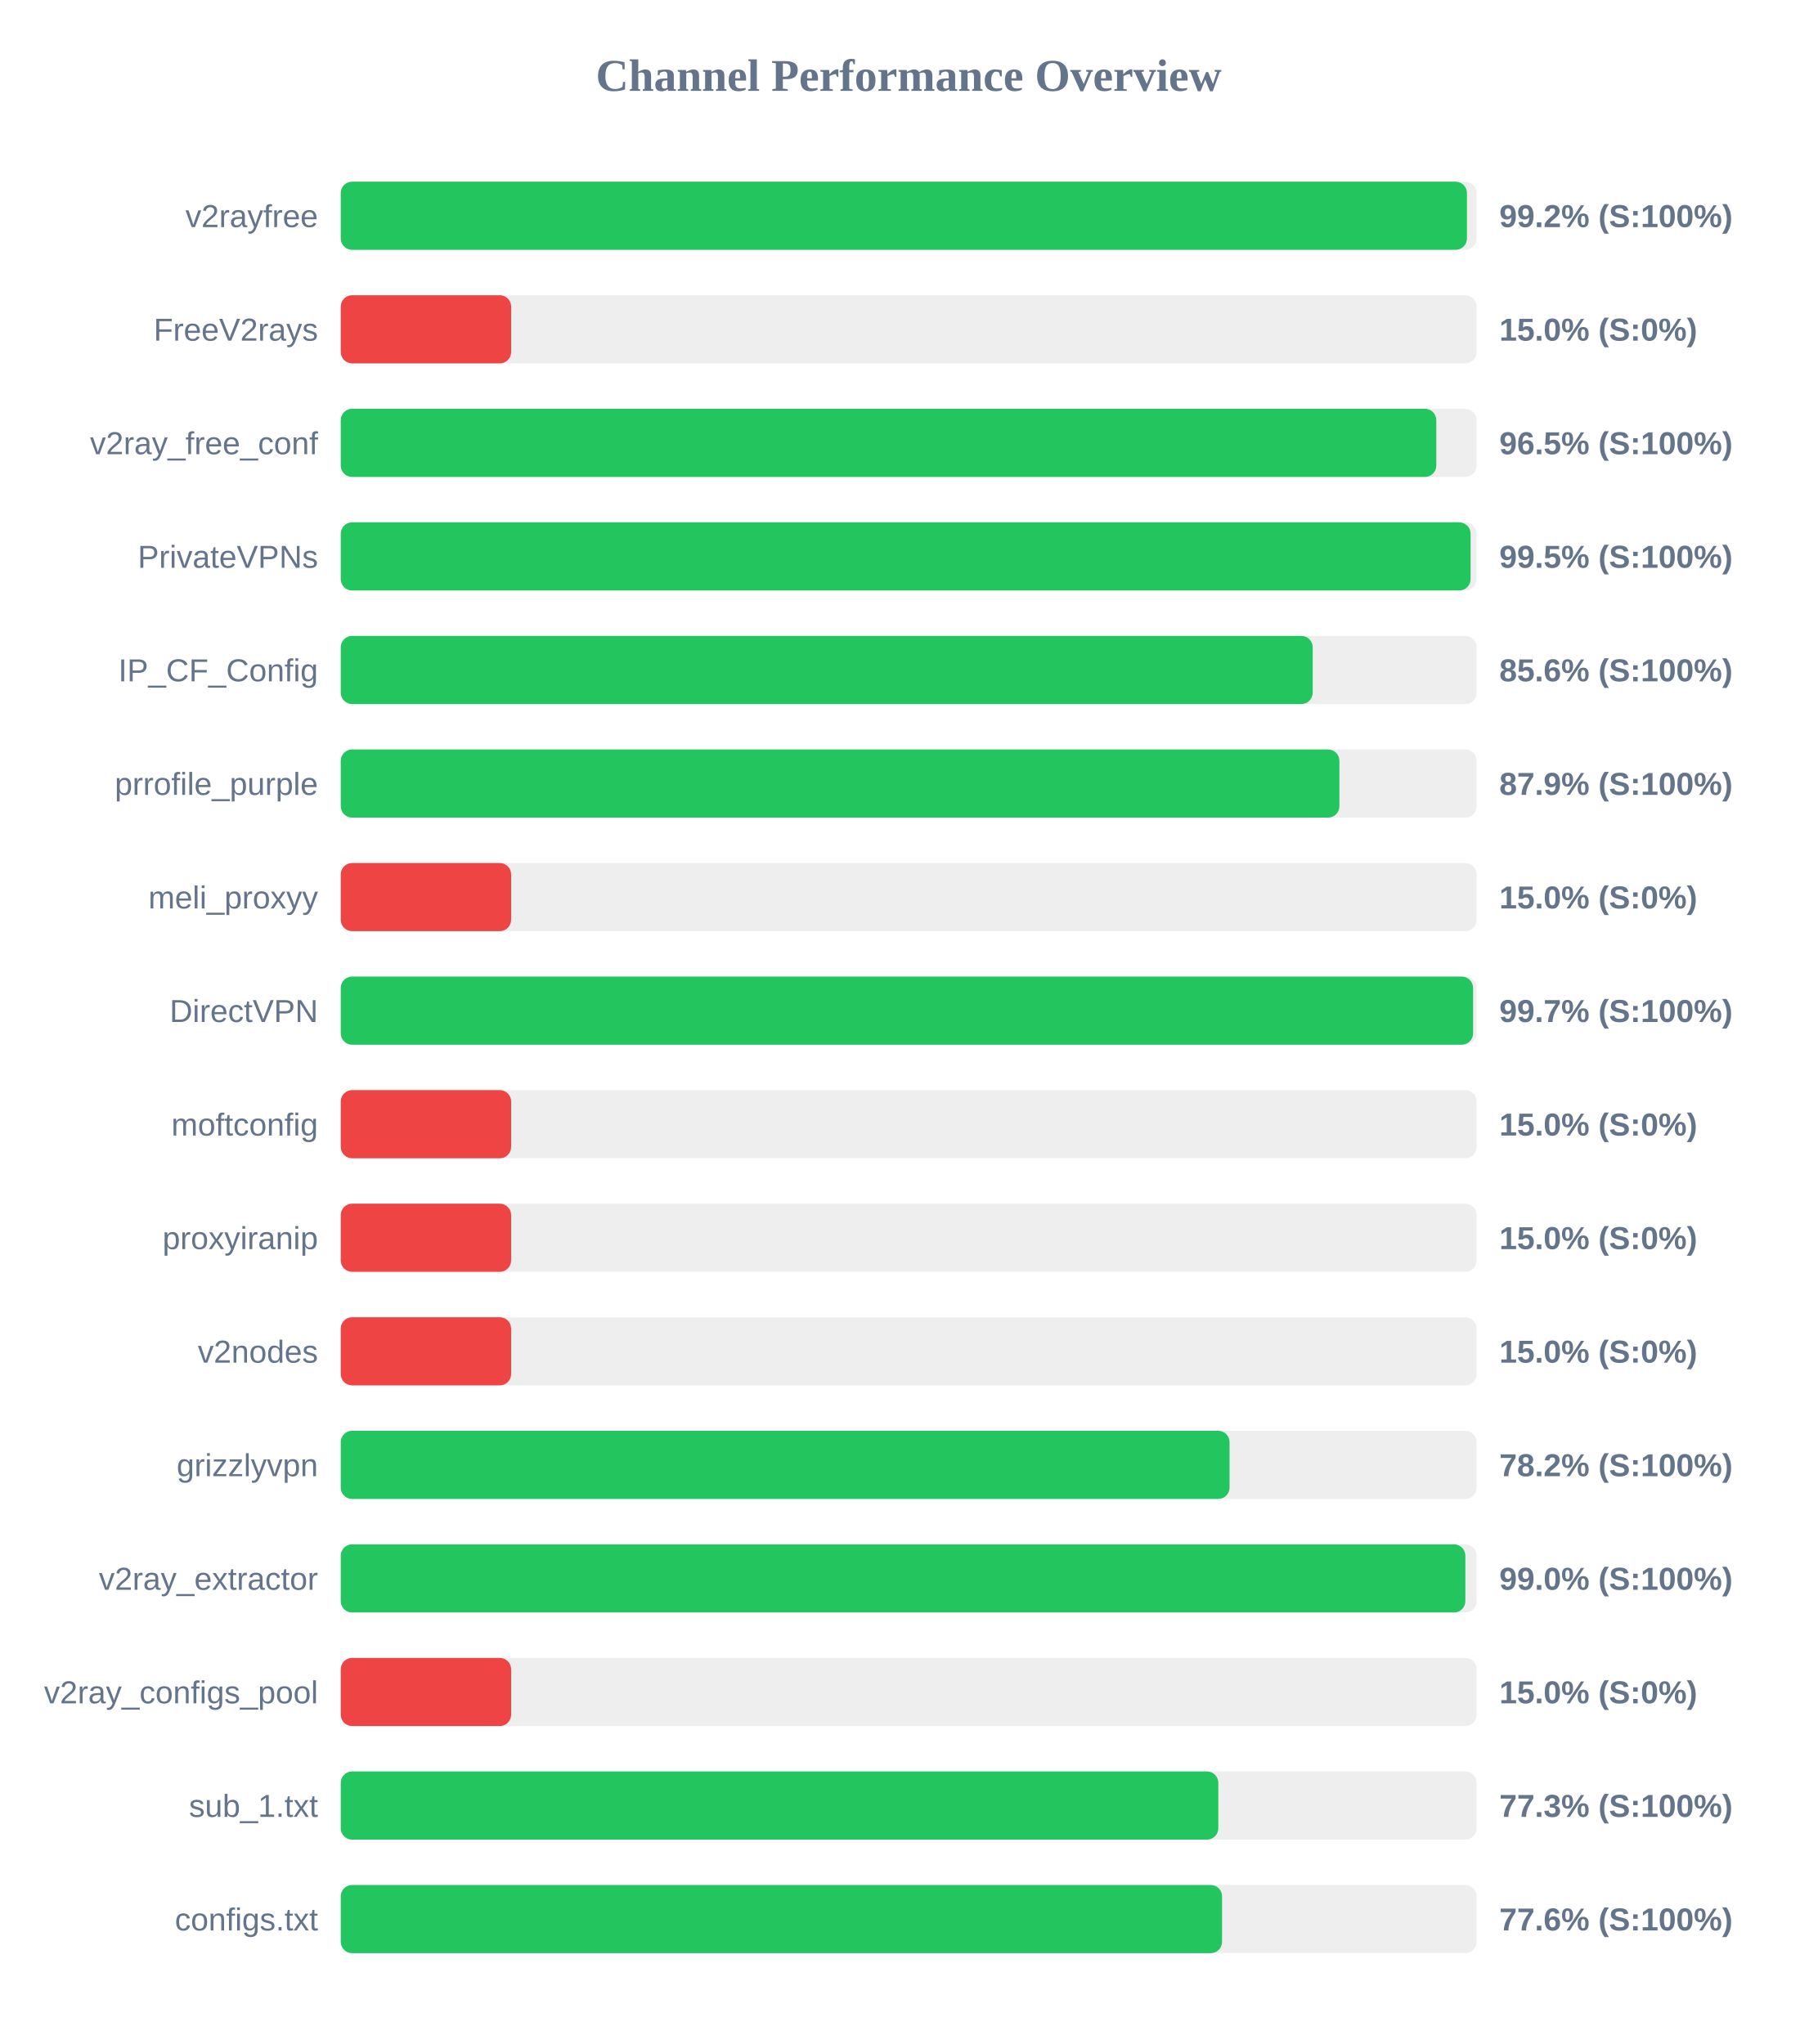
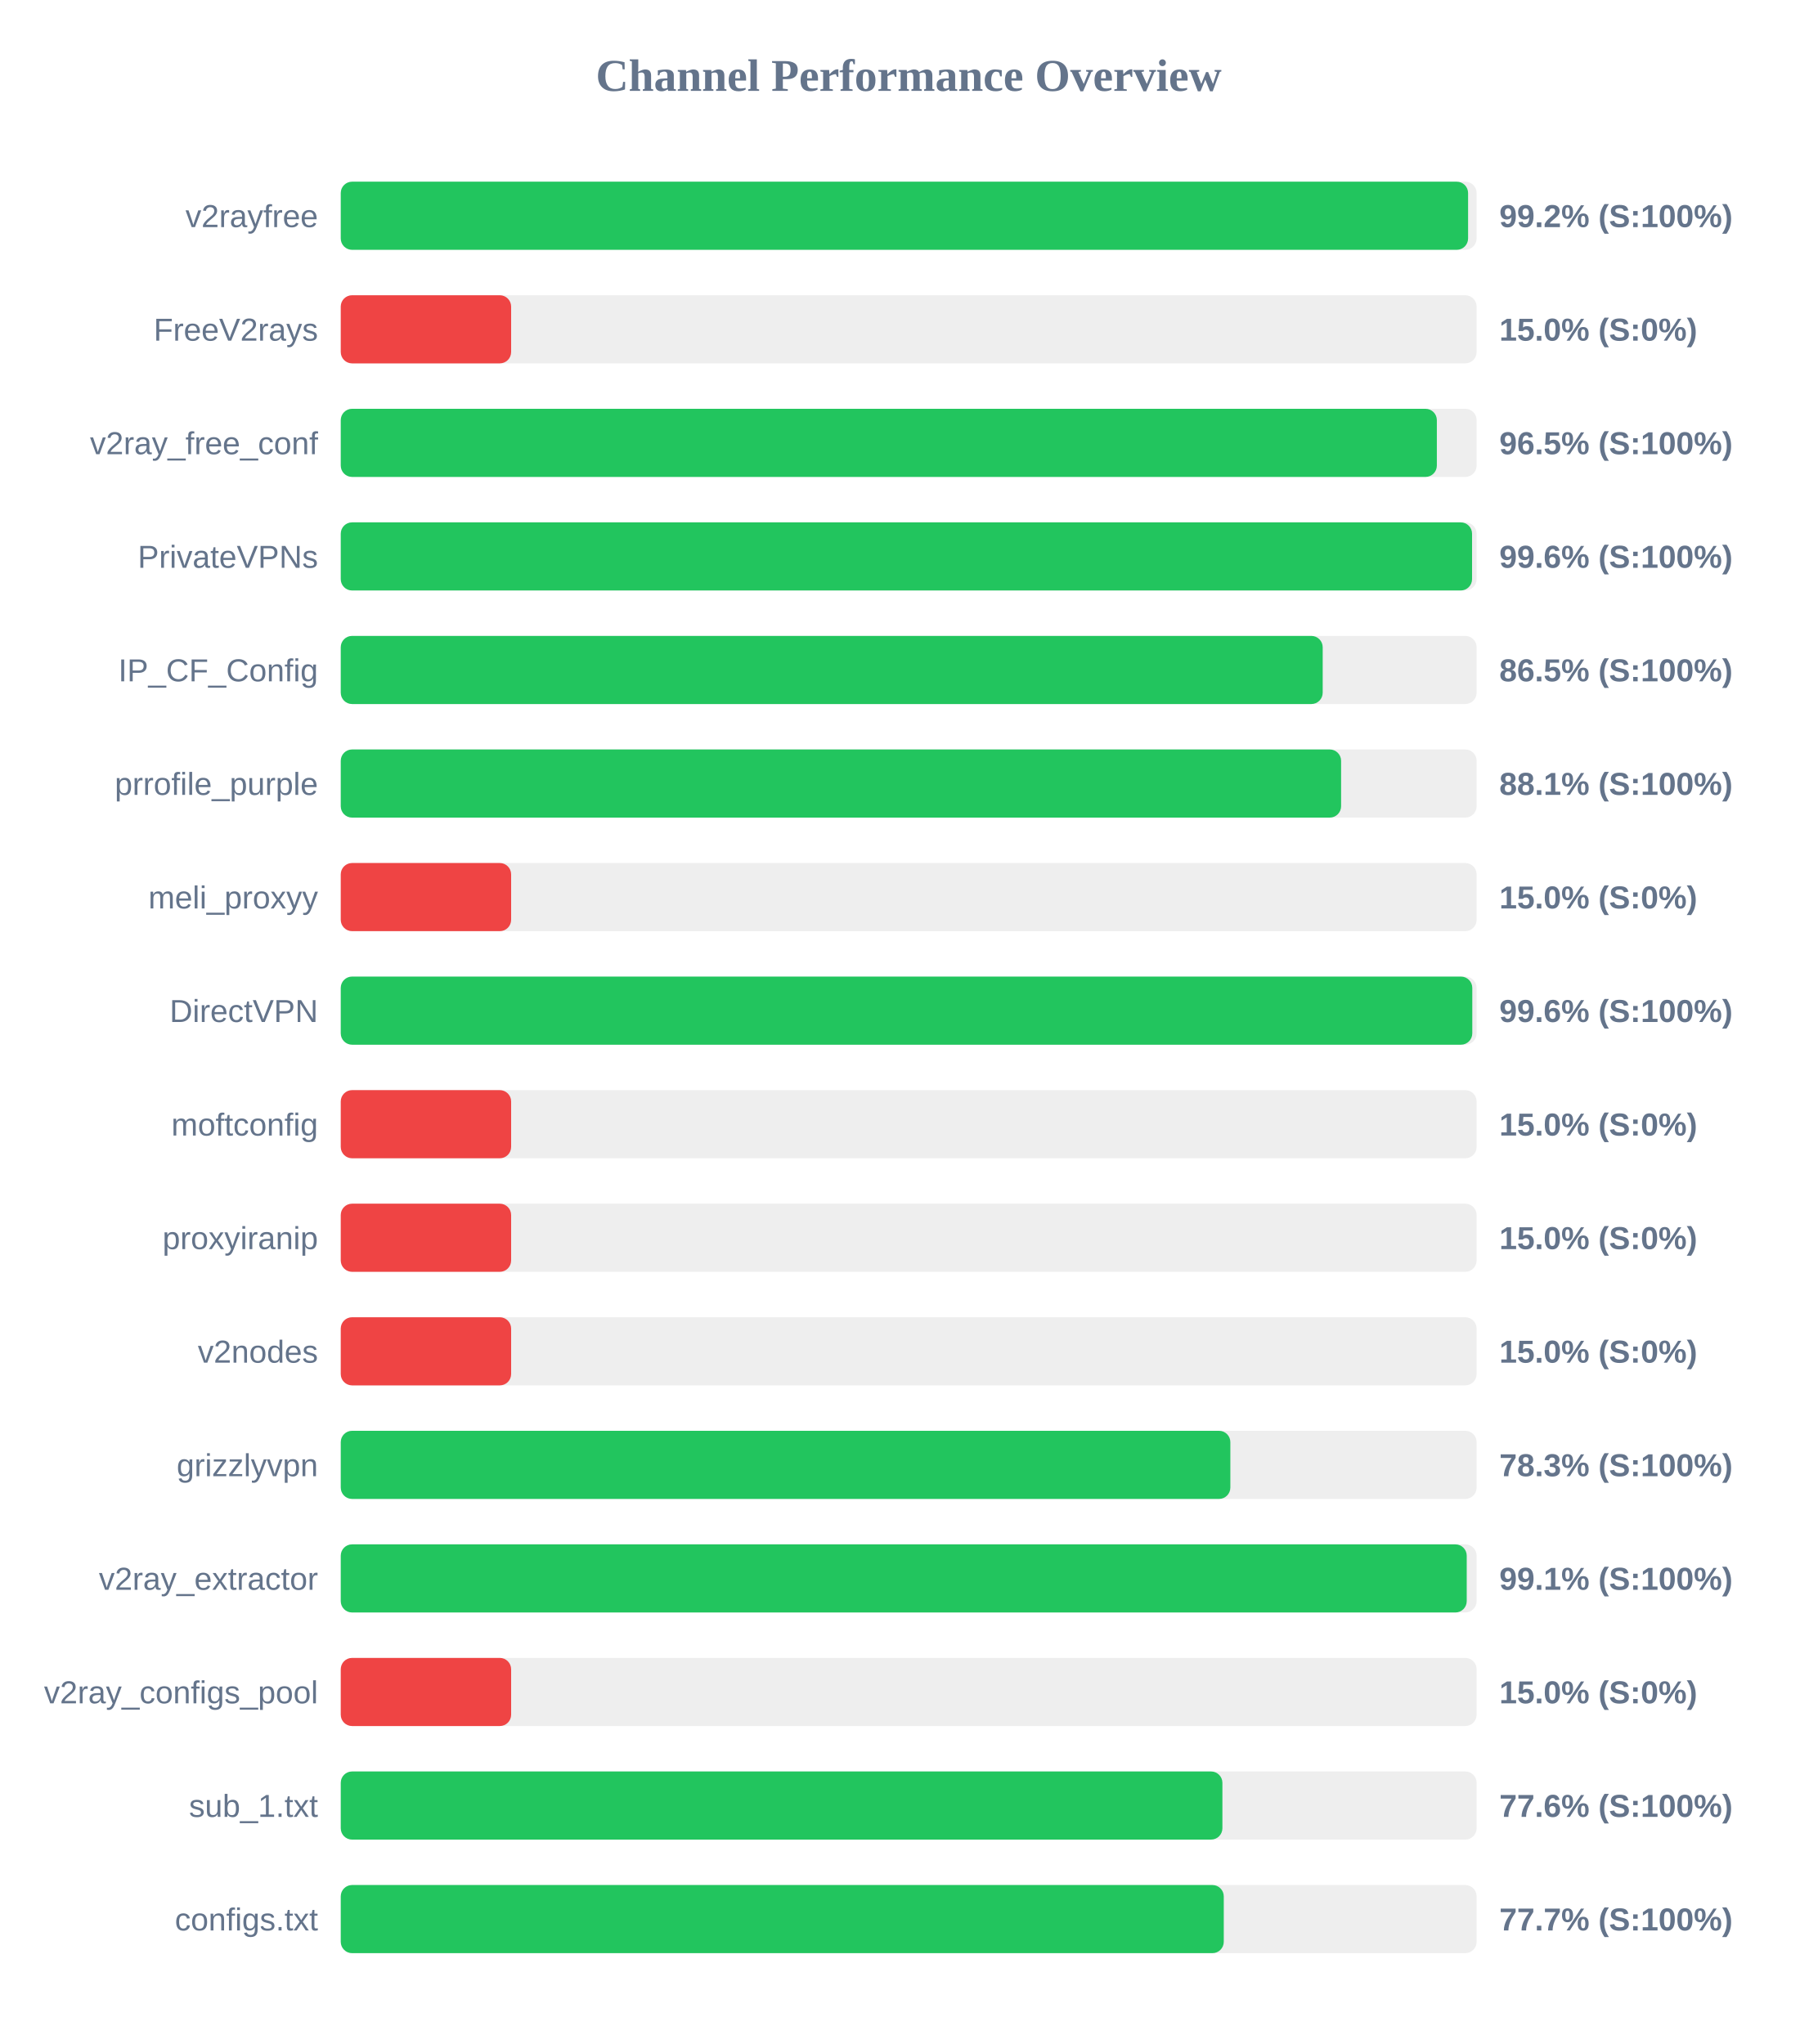
<svg xmlns="http://www.w3.org/2000/svg" width="800" height="900" version="1.1">
  <style>
        .row { font: 14px Arial; fill: #64748b; }
        .score { font: bold 14px Arial; fill: #64748b; }
    </style>
  <text x="400" y="40" text-anchor="middle" font-size="20px" font-weight="bold" fill="#64748b">Channel Performance Overview</text>
  <rect x="150" y="80" width="500" height="30" fill="#eee" rx="5" />
-   <rect x="150" y="80" width="495.75" height="30" fill="#22c55e" rx="5" />
+   <rect x="150" y="80" width="496.25" height="30" fill="#22c55e" rx="5" />
  <text x="140" y="100" text-anchor="end" class="row">v2rayfree</text>
  <text x="660" y="100" text-anchor="start" class="score">99.2% (S:100%)</text>
  <rect x="150" y="130" width="500" height="30" fill="#eee" rx="5" />
  <rect x="150" y="130" width="75.0" height="30" fill="#ef4444" rx="5" />
  <text x="140" y="150" text-anchor="end" class="row">FreeV2rays</text>
  <text x="660" y="150" text-anchor="start" class="score">15.0% (S:0%)</text>
  <rect x="150" y="180" width="500" height="30" fill="#eee" rx="5" />
-   <rect x="150" y="180" width="482.25" height="30" fill="#22c55e" rx="5" />
+   <rect x="150" y="180" width="482.5" height="30" fill="#22c55e" rx="5" />
  <text x="140" y="200" text-anchor="end" class="row">v2ray_free_conf</text>
  <text x="660" y="200" text-anchor="start" class="score">96.5% (S:100%)</text>
  <rect x="150" y="230" width="500" height="30" fill="#eee" rx="5" />
-   <rect x="150" y="230" width="497.35" height="30" fill="#22c55e" rx="5" />
+   <rect x="150" y="230" width="498.0" height="30" fill="#22c55e" rx="5" />
  <text x="140" y="250" text-anchor="end" class="row">PrivateVPNs</text>
-   <text x="660" y="250" text-anchor="start" class="score">99.5% (S:100%)</text>
+   <text x="660" y="250" text-anchor="start" class="score">99.6% (S:100%)</text>
  <rect x="150" y="280" width="500" height="30" fill="#eee" rx="5" />
-   <rect x="150" y="280" width="427.85" height="30" fill="#22c55e" rx="5" />
+   <rect x="150" y="280" width="432.25" height="30" fill="#22c55e" rx="5" />
  <text x="140" y="300" text-anchor="end" class="row">IP_CF_Config</text>
-   <text x="660" y="300" text-anchor="start" class="score">85.6% (S:100%)</text>
+   <text x="660" y="300" text-anchor="start" class="score">86.5% (S:100%)</text>
  <rect x="150" y="330" width="500" height="30" fill="#eee" rx="5" />
-   <rect x="150" y="330" width="439.6" height="30" fill="#22c55e" rx="5" />
+   <rect x="150" y="330" width="440.35" height="30" fill="#22c55e" rx="5" />
  <text x="140" y="350" text-anchor="end" class="row">prrofile_purple</text>
-   <text x="660" y="350" text-anchor="start" class="score">87.9% (S:100%)</text>
+   <text x="660" y="350" text-anchor="start" class="score">88.1% (S:100%)</text>
  <rect x="150" y="380" width="500" height="30" fill="#eee" rx="5" />
  <rect x="150" y="380" width="75.0" height="30" fill="#ef4444" rx="5" />
  <text x="140" y="400" text-anchor="end" class="row">meli_proxyy</text>
  <text x="660" y="400" text-anchor="start" class="score">15.0% (S:0%)</text>
  <rect x="150" y="430" width="500" height="30" fill="#eee" rx="5" />
-   <rect x="150" y="430" width="498.45" height="30" fill="#22c55e" rx="5" />
+   <rect x="150" y="430" width="498.1" height="30" fill="#22c55e" rx="5" />
  <text x="140" y="450" text-anchor="end" class="row">DirectVPN</text>
-   <text x="660" y="450" text-anchor="start" class="score">99.7% (S:100%)</text>
+   <text x="660" y="450" text-anchor="start" class="score">99.6% (S:100%)</text>
  <rect x="150" y="480" width="500" height="30" fill="#eee" rx="5" />
  <rect x="150" y="480" width="75.0" height="30" fill="#ef4444" rx="5" />
  <text x="140" y="500" text-anchor="end" class="row">moftconfig</text>
  <text x="660" y="500" text-anchor="start" class="score">15.0% (S:0%)</text>
  <rect x="150" y="530" width="500" height="30" fill="#eee" rx="5" />
  <rect x="150" y="530" width="75.0" height="30" fill="#ef4444" rx="5" />
  <text x="140" y="550" text-anchor="end" class="row">proxyiranip</text>
  <text x="660" y="550" text-anchor="start" class="score">15.0% (S:0%)</text>
  <rect x="150" y="580" width="500" height="30" fill="#eee" rx="5" />
  <rect x="150" y="580" width="75.0" height="30" fill="#ef4444" rx="5" />
  <text x="140" y="600" text-anchor="end" class="row">v2nodes</text>
  <text x="660" y="600" text-anchor="start" class="score">15.0% (S:0%)</text>
  <rect x="150" y="630" width="500" height="30" fill="#eee" rx="5" />
-   <rect x="150" y="630" width="391.25" height="30" fill="#22c55e" rx="5" />
+   <rect x="150" y="630" width="391.6" height="30" fill="#22c55e" rx="5" />
  <text x="140" y="650" text-anchor="end" class="row">grizzlyvpn</text>
-   <text x="660" y="650" text-anchor="start" class="score">78.2% (S:100%)</text>
+   <text x="660" y="650" text-anchor="start" class="score">78.3% (S:100%)</text>
  <rect x="150" y="680" width="500" height="30" fill="#eee" rx="5" />
-   <rect x="150" y="680" width="495.05" height="30" fill="#22c55e" rx="5" />
+   <rect x="150" y="680" width="495.65" height="30" fill="#22c55e" rx="5" />
  <text x="140" y="700" text-anchor="end" class="row">v2ray_extractor</text>
-   <text x="660" y="700" text-anchor="start" class="score">99.0% (S:100%)</text>
+   <text x="660" y="700" text-anchor="start" class="score">99.1% (S:100%)</text>
  <rect x="150" y="730" width="500" height="30" fill="#eee" rx="5" />
  <rect x="150" y="730" width="75.0" height="30" fill="#ef4444" rx="5" />
  <text x="140" y="750" text-anchor="end" class="row">v2ray_configs_pool</text>
  <text x="660" y="750" text-anchor="start" class="score">15.0% (S:0%)</text>
  <rect x="150" y="780" width="500" height="30" fill="#eee" rx="5" />
-   <rect x="150" y="780" width="386.3" height="30" fill="#22c55e" rx="5" />
+   <rect x="150" y="780" width="388.1" height="30" fill="#22c55e" rx="5" />
  <text x="140" y="800" text-anchor="end" class="row">sub_1.txt</text>
-   <text x="660" y="800" text-anchor="start" class="score">77.3% (S:100%)</text>
+   <text x="660" y="800" text-anchor="start" class="score">77.6% (S:100%)</text>
  <rect x="150" y="830" width="500" height="30" fill="#eee" rx="5" />
-   <rect x="150" y="830" width="387.95" height="30" fill="#22c55e" rx="5" />
+   <rect x="150" y="830" width="388.7" height="30" fill="#22c55e" rx="5" />
  <text x="140" y="850" text-anchor="end" class="row">configs.txt</text>
-   <text x="660" y="850" text-anchor="start" class="score">77.6% (S:100%)</text>
+   <text x="660" y="850" text-anchor="start" class="score">77.7% (S:100%)</text>
</svg>
